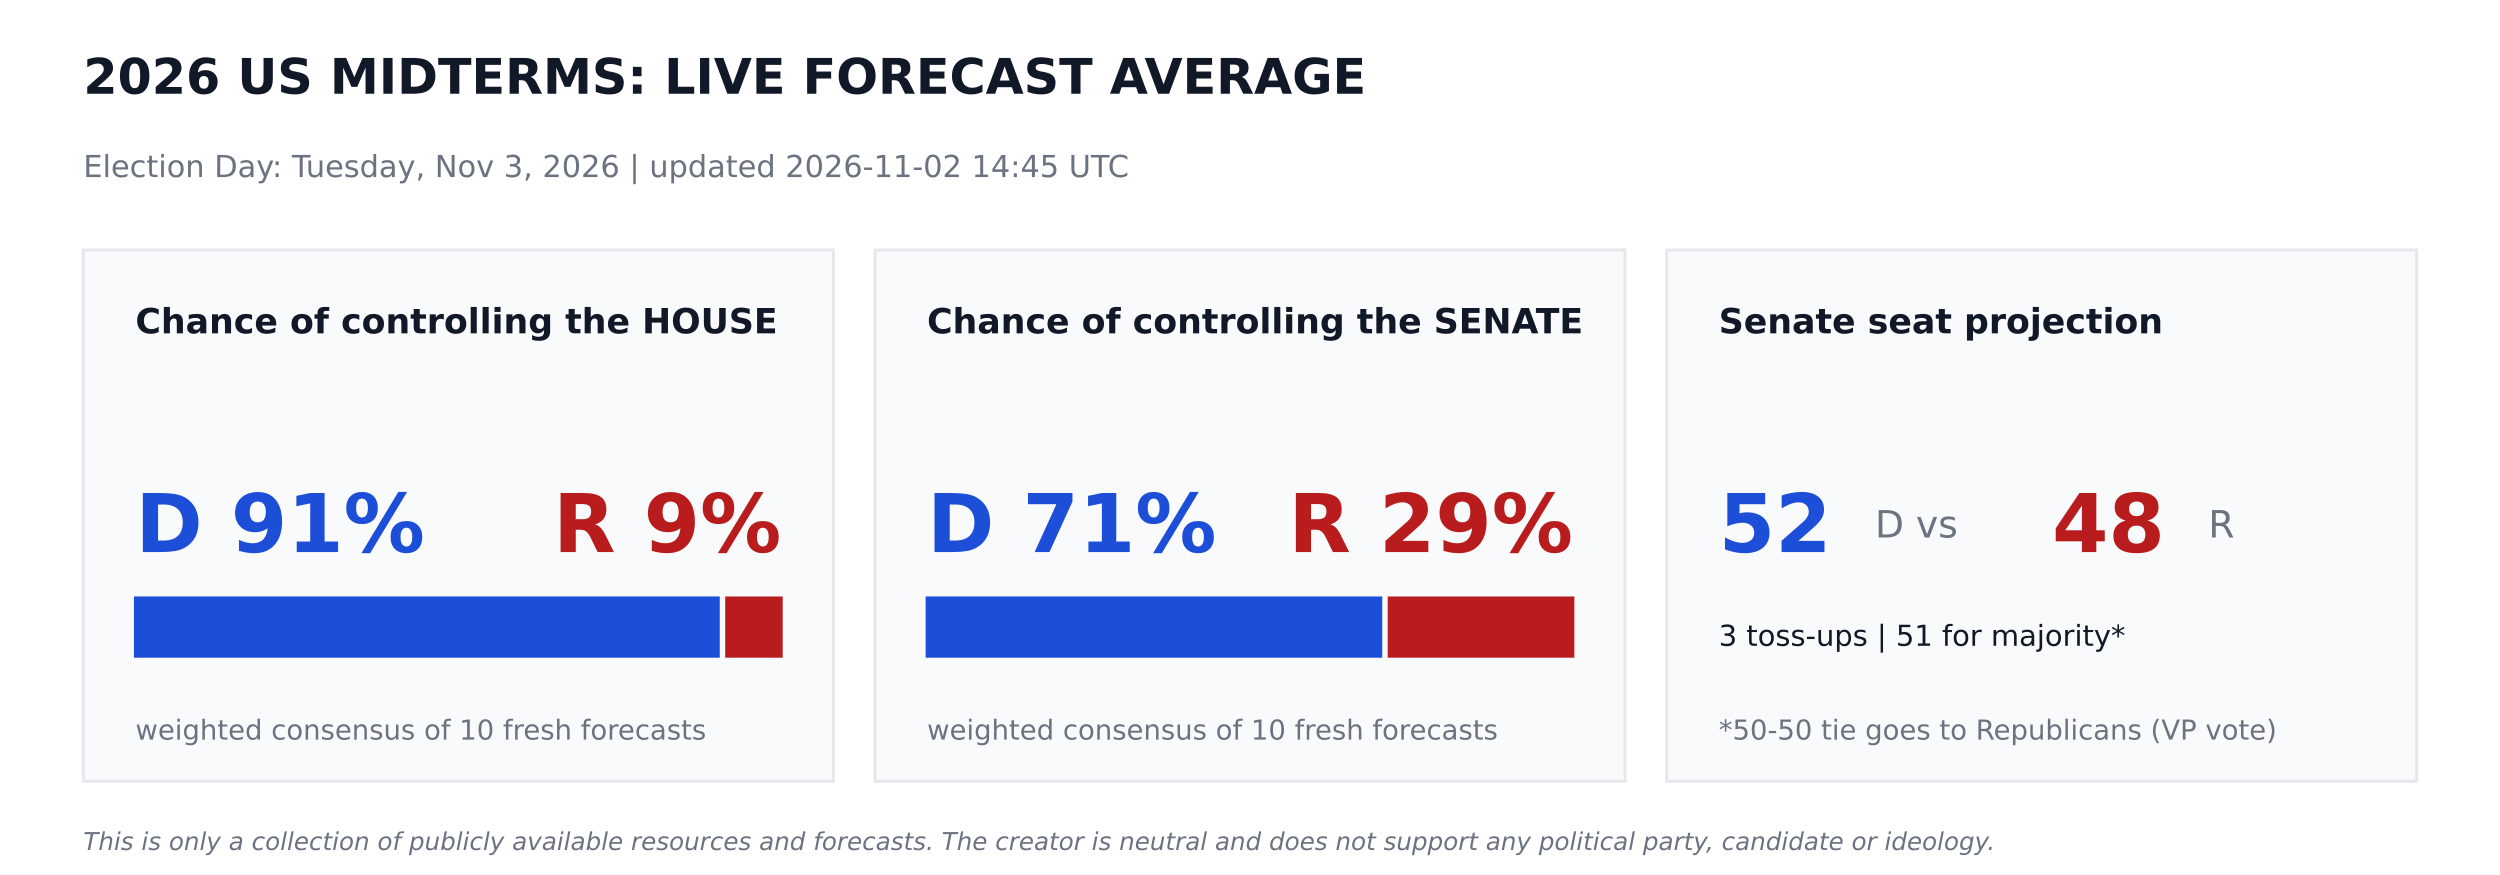
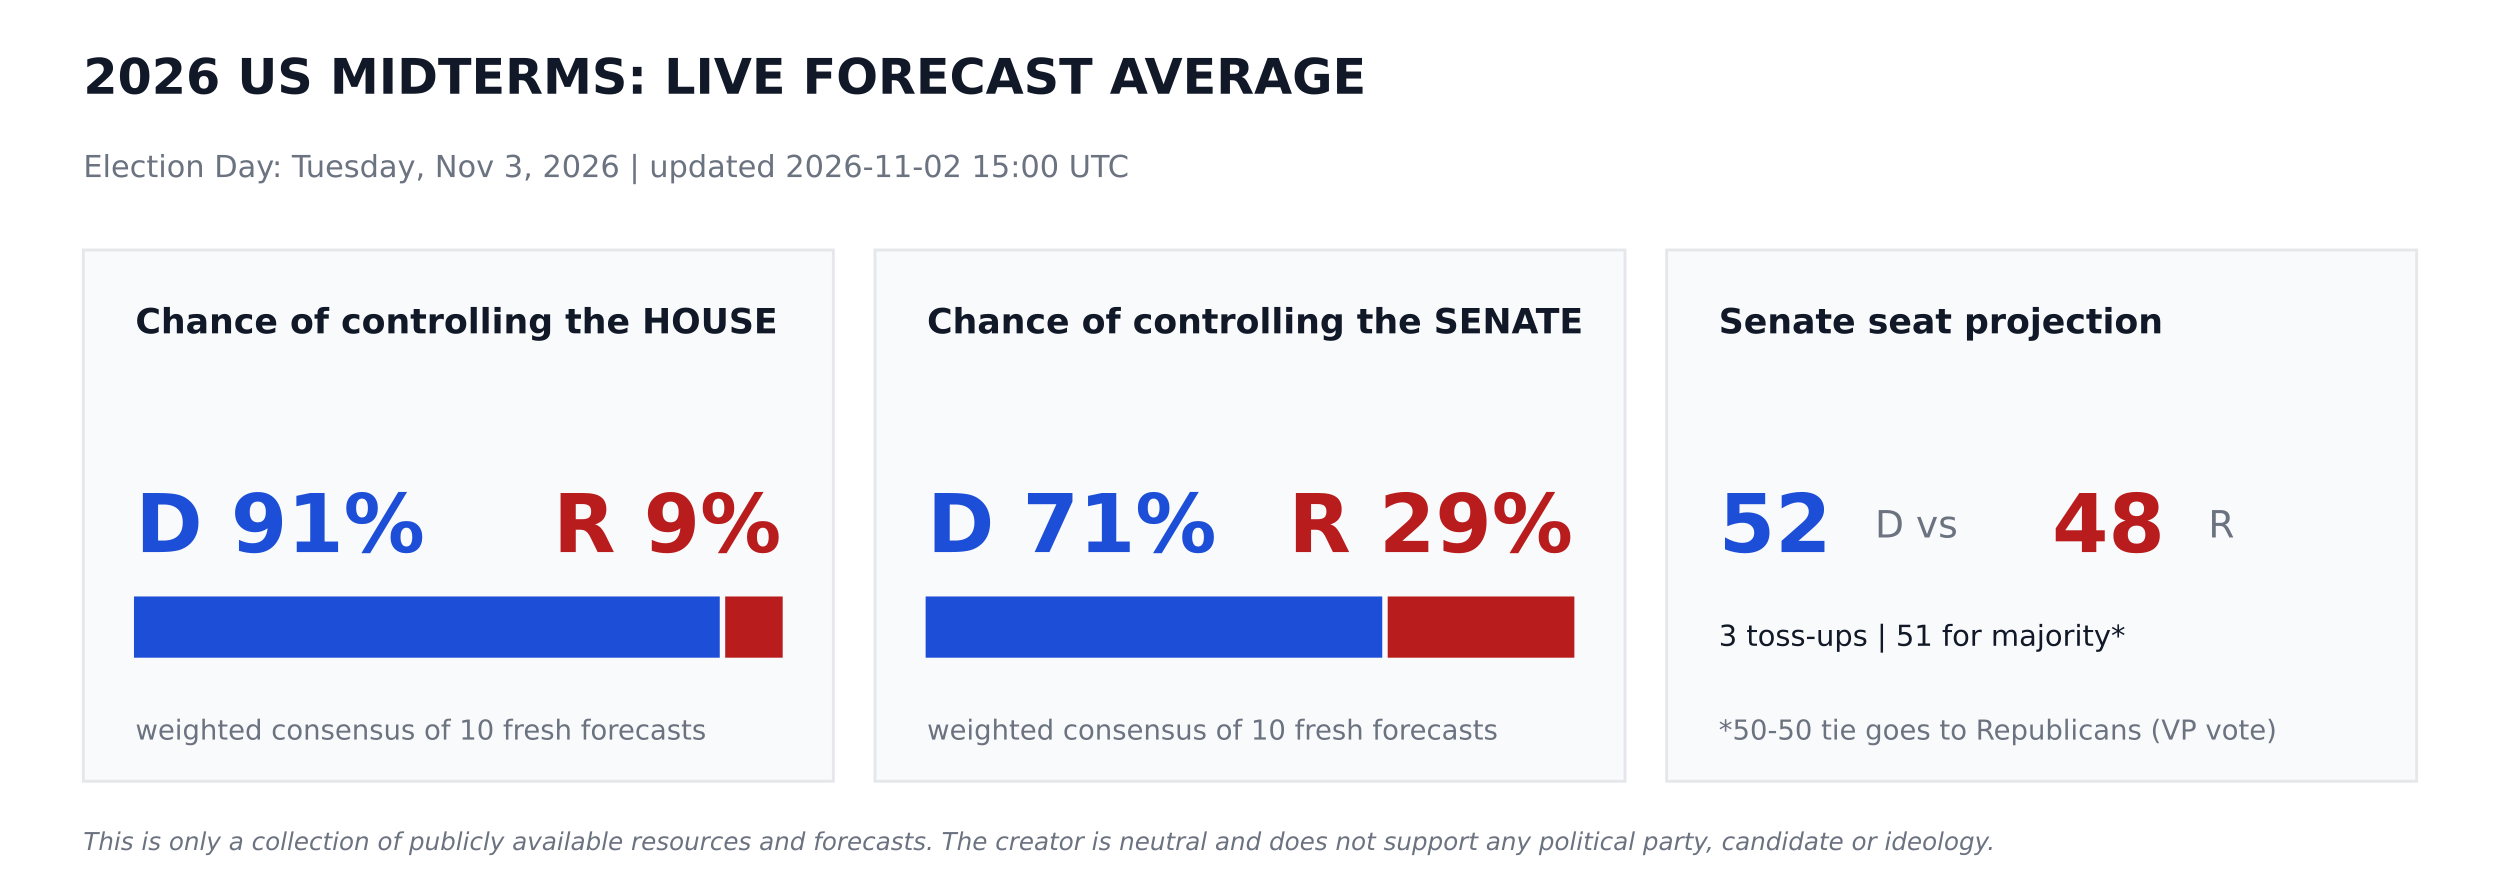
<svg xmlns="http://www.w3.org/2000/svg" width="864pt" height="302.4pt" viewBox="0 0 864 302.4" version="1.1">
  <defs>
    <style type="text/css">*{stroke-linejoin: round; stroke-linecap: butt}</style>
  </defs>
  <g id="figure_1">
    <g id="patch_1">
      <path d="M 0 302.4  L 864 302.4  L 864 0  L 0 0  z " style="fill: #ffffff" />
    </g>
    <g id="axes_1">
      <g id="patch_2">
-         <path d="M 28.8 270  L 288 270  L 288 86.4  L 28.8 86.4  z " clip-path="url(#p8f05daa083)" style="fill: #f9fafb; stroke: #e5e7eb; stroke-linejoin: miter" />
+         <path d="M 28.8 270  L 288 270  L 288 86.4  L 28.8 86.4  z " clip-path="url(#p0db793c711)" style="fill: #f9fafb; stroke: #e5e7eb; stroke-linejoin: miter" />
      </g>
      <g id="patch_3">
-         <path d="M 46.8 226.8  L 248.249 226.8  L 248.249 206.64  L 46.8 206.64  z " clip-path="url(#p8f05daa083)" style="fill: #1d4ed8; stroke: #1d4ed8; stroke-linejoin: miter" />
+         <path d="M 46.8 226.8  L 248.249 226.8  L 248.249 206.64  L 46.8 206.64  z " clip-path="url(#p0db793c711)" style="fill: #1d4ed8; stroke: #1d4ed8; stroke-linejoin: miter" />
      </g>
      <g id="patch_4">
-         <path d="M 251.129 226.8  L 270 226.8  L 270 206.64  L 251.129 206.64  z " clip-path="url(#p8f05daa083)" style="fill: #b91c1c; stroke: #b91c1c; stroke-linejoin: miter" />
+         <path d="M 251.129 226.8  L 270 226.8  L 270 206.64  L 251.129 206.64  z " clip-path="url(#p0db793c711)" style="fill: #b91c1c; stroke: #b91c1c; stroke-linejoin: miter" />
      </g>
      <g id="patch_5">
-         <path d="M 302.4 270  L 561.6 270  L 561.6 86.4  L 302.4 86.4  z " clip-path="url(#p8f05daa083)" style="fill: #f9fafb; stroke: #e5e7eb; stroke-linejoin: miter" />
+         <path d="M 302.4 270  L 561.6 270  L 561.6 86.4  L 302.4 86.4  z " clip-path="url(#p0db793c711)" style="fill: #f9fafb; stroke: #e5e7eb; stroke-linejoin: miter" />
      </g>
      <g id="patch_6">
-         <path d="M 320.4 226.8  L 477.209 226.8  L 477.209 206.64  L 320.4 206.64  z " clip-path="url(#p8f05daa083)" style="fill: #1d4ed8; stroke: #1d4ed8; stroke-linejoin: miter" />
+         <path d="M 320.4 226.8  L 477.209 226.8  L 477.209 206.64  L 320.4 206.64  z " clip-path="url(#p0db793c711)" style="fill: #1d4ed8; stroke: #1d4ed8; stroke-linejoin: miter" />
      </g>
      <g id="patch_7">
-         <path d="M 480.089 226.8  L 543.6 226.8  L 543.6 206.64  L 480.089 206.64  z " clip-path="url(#p8f05daa083)" style="fill: #b91c1c; stroke: #b91c1c; stroke-linejoin: miter" />
+         <path d="M 480.089 226.8  L 543.6 226.8  L 543.6 206.64  L 480.089 206.64  z " clip-path="url(#p0db793c711)" style="fill: #b91c1c; stroke: #b91c1c; stroke-linejoin: miter" />
      </g>
      <g id="patch_8">
-         <path d="M 576 270  L 835.2 270  L 835.2 86.4  L 576 86.4  z " clip-path="url(#p8f05daa083)" style="fill: #f9fafb; stroke: #e5e7eb; stroke-linejoin: miter" />
+         <path d="M 576 270  L 835.2 270  L 835.2 86.4  L 576 86.4  z " clip-path="url(#p0db793c711)" style="fill: #f9fafb; stroke: #e5e7eb; stroke-linejoin: miter" />
      </g>
      <g id="text_1">
        <text style="font-weight: 700; font-size: 17px; font-family: 'DejaVu Sans'; text-anchor: start; fill: #111827" x="28.8" y="32.4" transform="rotate(-0 28.8 32.4)">2026 US MIDTERMS: LIVE FORECAST AVERAGE</text>
      </g>
      <g id="text_2">
-         <text style="font-size: 10.5px; font-family: 'DejaVu Sans'; text-anchor: start; fill: #6b7280" x="28.8" y="61.2" transform="rotate(-0 28.8 61.2)">Election Day: Tuesday, Nov 3, 2026   |   updated 2026-11-02 14:45 UTC</text>
+         <text style="font-size: 10.5px; font-family: 'DejaVu Sans'; text-anchor: start; fill: #6b7280" x="28.8" y="61.2" transform="rotate(-0 28.8 61.2)">Election Day: Tuesday, Nov 3, 2026   |   updated 2026-11-02 15:00 UTC</text>
      </g>
      <g id="text_3">
        <text style="font-weight: 700; font-size: 12px; font-family: 'DejaVu Sans'; text-anchor: start; fill: #111827" x="46.8" y="115.2" transform="rotate(-0 46.8 115.2)">Chance of controlling the HOUSE</text>
      </g>
      <g id="text_4">
        <text style="font-weight: 700; font-size: 28px; font-family: 'DejaVu Sans'; text-anchor: start; fill: #1d4ed8" x="46.8" y="190.8" transform="rotate(-0 46.8 190.8)">D 91%</text>
      </g>
      <g id="text_5">
        <text style="font-weight: 700; font-size: 28px; font-family: 'DejaVu Sans'; text-anchor: end; fill: #b91c1c" x="270" y="190.8" transform="rotate(-0 270 190.8)">R 9%</text>
      </g>
      <g id="text_6">
        <text style="font-size: 9.5px; font-family: 'DejaVu Sans'; text-anchor: start; fill: #6b7280" x="46.8" y="255.6" transform="rotate(-0 46.8 255.6)">weighted consensus of 10 fresh forecasts</text>
      </g>
      <g id="text_7">
        <text style="font-weight: 700; font-size: 12px; font-family: 'DejaVu Sans'; text-anchor: start; fill: #111827" x="320.4" y="115.2" transform="rotate(-0 320.4 115.2)">Chance of controlling the SENATE</text>
      </g>
      <g id="text_8">
        <text style="font-weight: 700; font-size: 28px; font-family: 'DejaVu Sans'; text-anchor: start; fill: #1d4ed8" x="320.4" y="190.8" transform="rotate(-0 320.4 190.8)">D 71%</text>
      </g>
      <g id="text_9">
        <text style="font-weight: 700; font-size: 28px; font-family: 'DejaVu Sans'; text-anchor: end; fill: #b91c1c" x="543.6" y="190.8" transform="rotate(-0 543.6 190.8)">R 29%</text>
      </g>
      <g id="text_10">
        <text style="font-size: 9.5px; font-family: 'DejaVu Sans'; text-anchor: start; fill: #6b7280" x="320.4" y="255.6" transform="rotate(-0 320.4 255.6)">weighted consensus of 10 fresh forecasts</text>
      </g>
      <g id="text_11">
        <text style="font-weight: 700; font-size: 12px; font-family: 'DejaVu Sans'; text-anchor: start; fill: #111827" x="594" y="115.2" transform="rotate(-0 594 115.2)">Senate seat projection</text>
      </g>
      <g id="text_12">
        <text style="font-weight: 700; font-size: 28px; font-family: 'DejaVu Sans'; text-anchor: start; fill: #1d4ed8" x="594" y="190.8" transform="rotate(-0 594 190.8)">52</text>
      </g>
      <g id="text_13">
        <text style="font-size: 13px; font-family: 'DejaVu Sans'; text-anchor: start; fill: #6b7280" x="648" y="185.76" transform="rotate(-0 648 185.76)">D  vs</text>
      </g>
      <g id="text_14">
        <text style="font-weight: 700; font-size: 28px; font-family: 'DejaVu Sans'; text-anchor: start; fill: #b91c1c" x="709.2" y="190.8" transform="rotate(-0 709.2 190.8)">48</text>
      </g>
      <g id="text_15">
        <text style="font-size: 13px; font-family: 'DejaVu Sans'; text-anchor: start; fill: #6b7280" x="763.2" y="185.76" transform="rotate(-0 763.2 185.76)">R</text>
      </g>
      <g id="text_16">
        <text style="font-size: 10px; font-family: 'DejaVu Sans'; text-anchor: start; fill: #111827" x="594" y="223.2" transform="rotate(-0 594 223.2)">3 toss-ups  |  51 for majority*</text>
      </g>
      <g id="text_17">
        <text style="font-size: 9.5px; font-family: 'DejaVu Sans'; text-anchor: start; fill: #6b7280" x="594" y="255.6" transform="rotate(-0 594 255.6)">*50-50 tie goes to Republicans (VP vote)</text>
      </g>
      <g id="text_18">
        <text style="font-style: italic; font-size: 8.5px; font-family: 'DejaVu Sans'; text-anchor: start; fill: #6b7280" x="28.8" y="293.76" transform="rotate(-0 28.8 293.76)">This is only a collection of publicly available resources and forecasts. The creator is neutral and does not support any political party, candidate or ideology.</text>
      </g>
    </g>
  </g>
  <defs>
-     <clipPath id="p8f05daa083">
+     <clipPath id="p0db793c711">
      <rect x="0" y="0" width="864" height="302.4" />
    </clipPath>
  </defs>
</svg>
